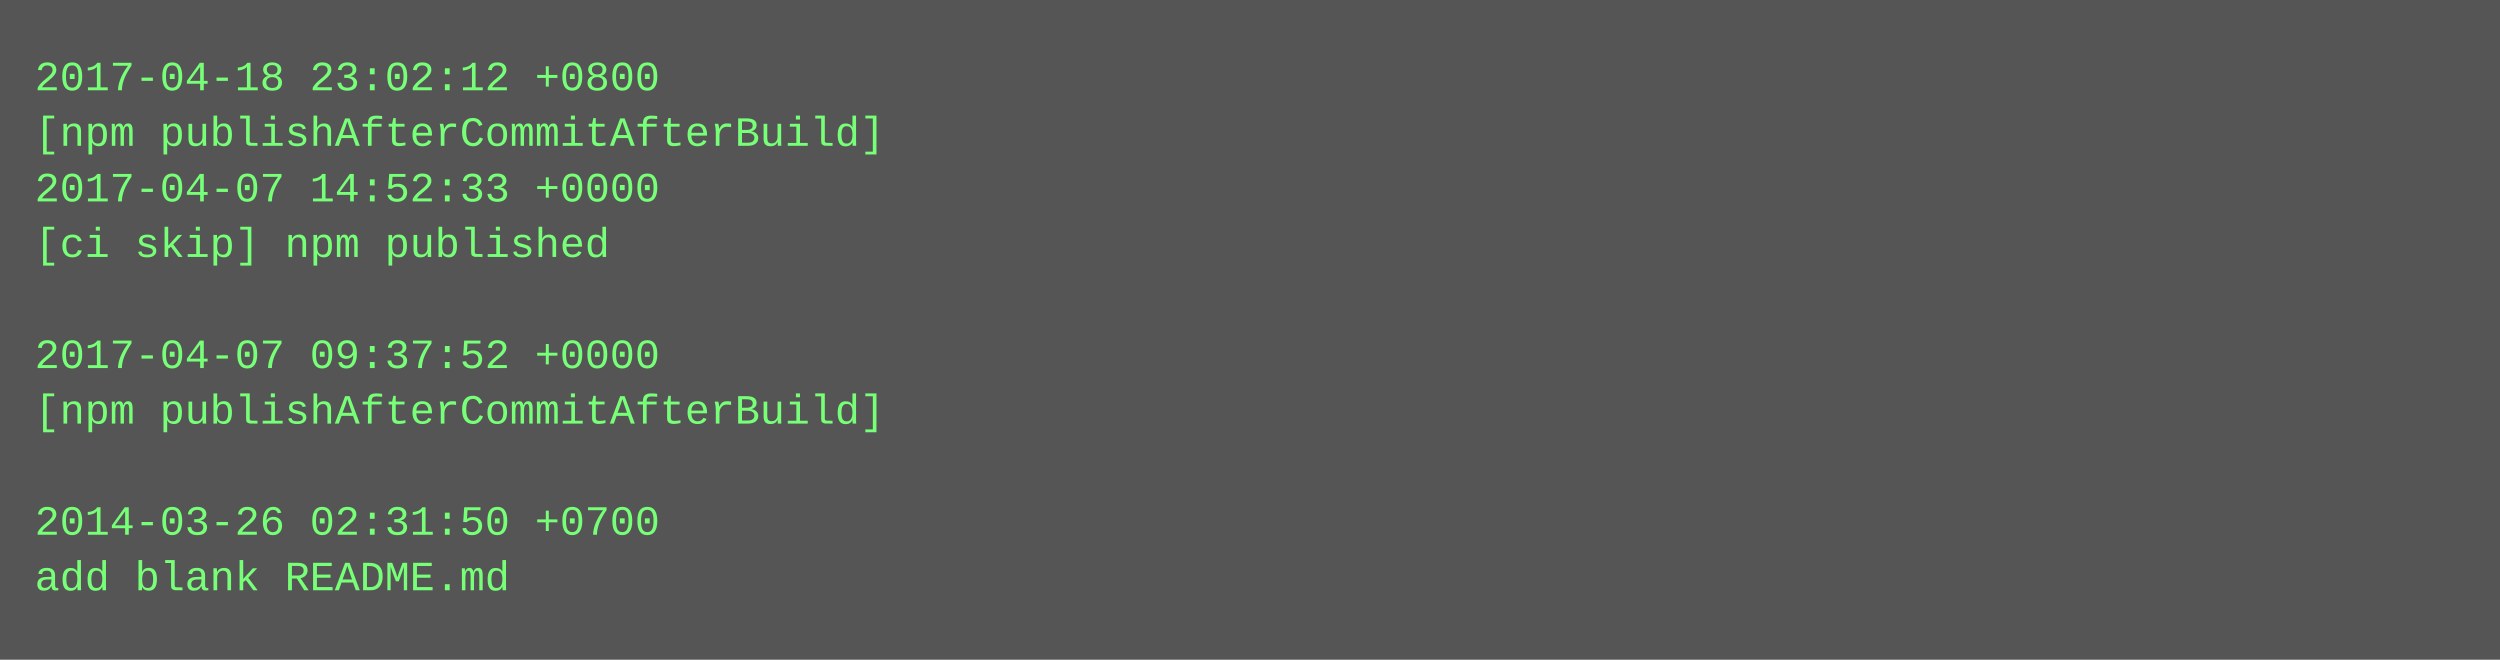
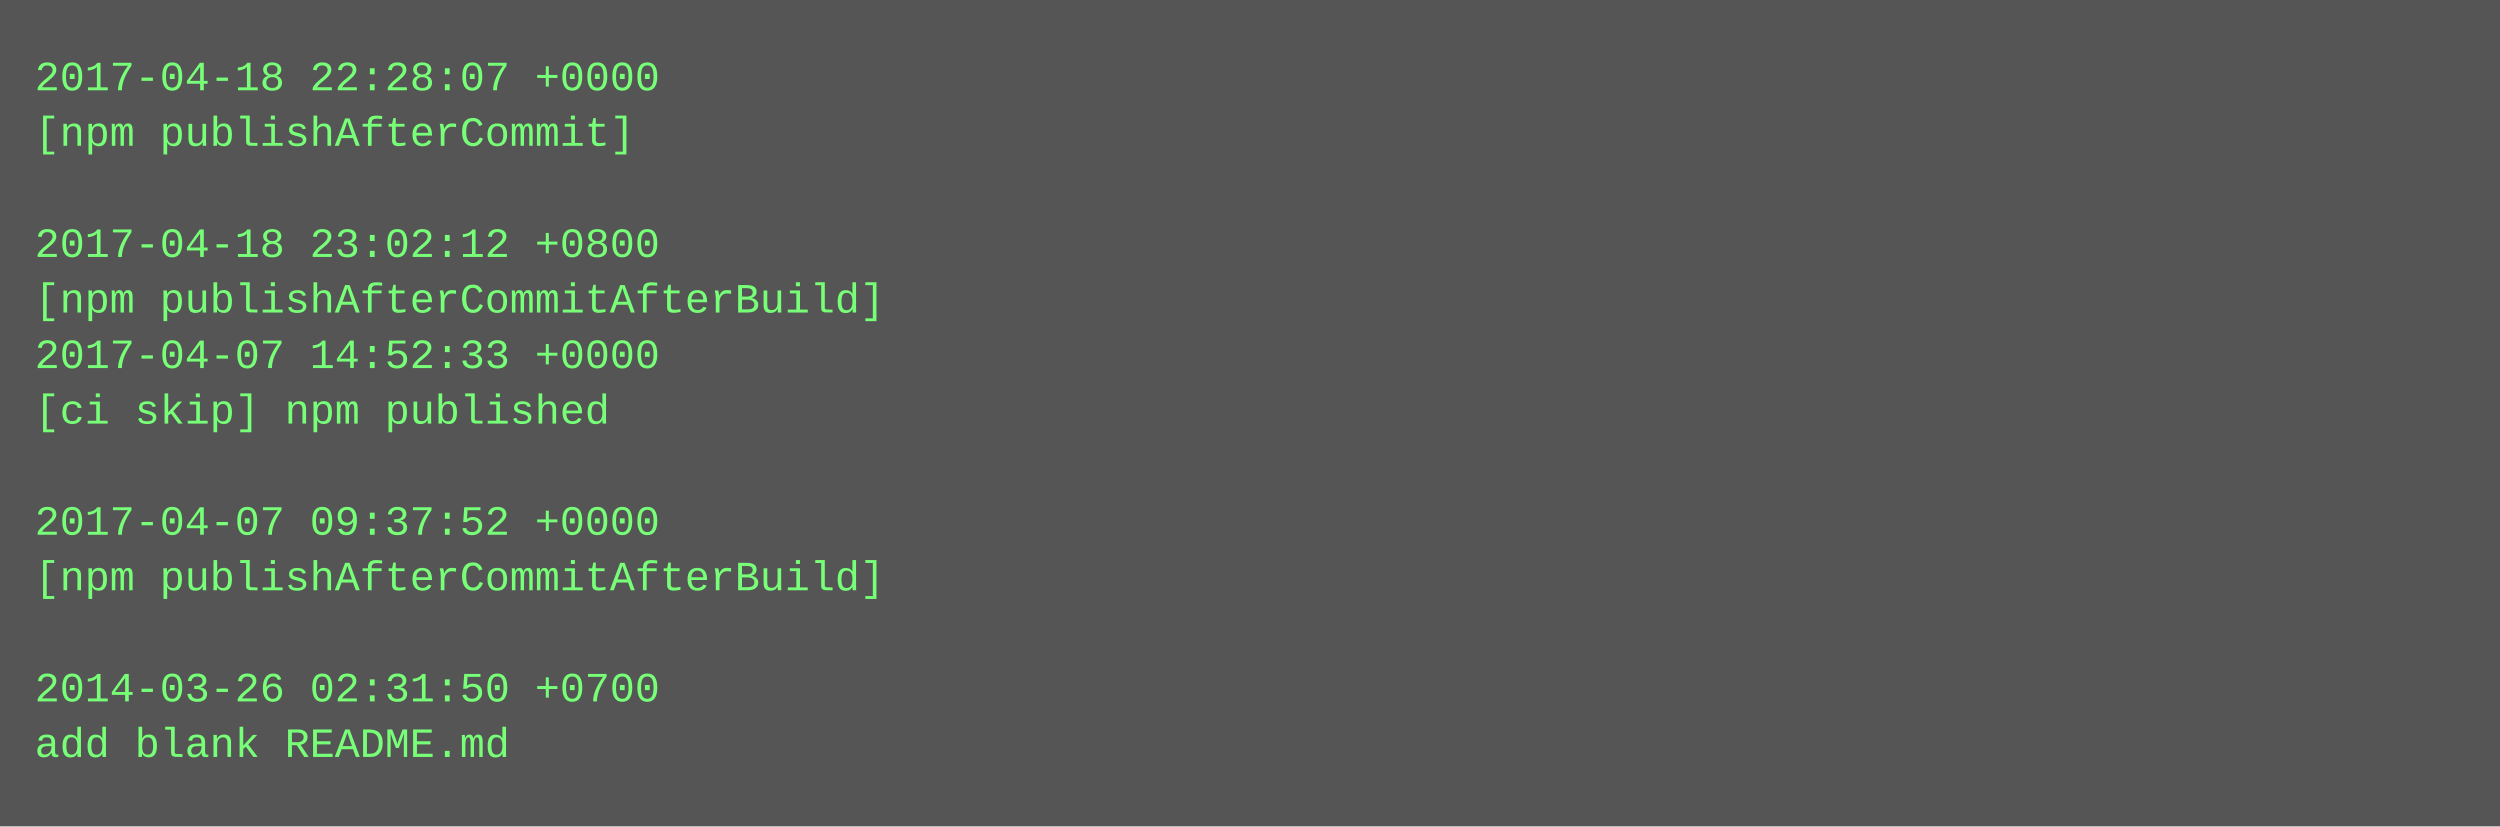
- <svg xmlns="http://www.w3.org/2000/svg" height="190" width="720">
-   <rect height="190" fill="#555" width="720" />
+ <svg xmlns="http://www.w3.org/2000/svg" height="238" width="720">
+   <rect height="238" fill="#555" width="720" />
  <text fill="#7f7" font-family="Courier New" font-size="12" xml:space="preserve">
-     <tspan x="10" y="26">2017-04-18 23:02:12 +0800</tspan>
-     <tspan x="10" y="42">[npm publishAfterCommitAfterBuild]</tspan>
-     <tspan x="10" y="58">2017-04-07 14:52:33 +0000</tspan>
-     <tspan x="10" y="74">[ci skip] npm published</tspan>
-     <tspan x="10" y="90" />
-     <tspan x="10" y="106">2017-04-07 09:37:52 +0000</tspan>
-     <tspan x="10" y="122">[npm publishAfterCommitAfterBuild]</tspan>
+     <tspan x="10" y="26">2017-04-18 22:28:07 +0000</tspan>
+     <tspan x="10" y="42">[npm publishAfterCommit]</tspan>
+     <tspan x="10" y="58" />
+     <tspan x="10" y="74">2017-04-18 23:02:12 +0800</tspan>
+     <tspan x="10" y="90">[npm publishAfterCommitAfterBuild]</tspan>
+     <tspan x="10" y="106">2017-04-07 14:52:33 +0000</tspan>
+     <tspan x="10" y="122">[ci skip] npm published</tspan>
    <tspan x="10" y="138" />
-     <tspan x="10" y="154">2014-03-26 02:31:50 +0700</tspan>
-     <tspan x="10" y="170">add blank README.md</tspan>
+     <tspan x="10" y="154">2017-04-07 09:37:52 +0000</tspan>
+     <tspan x="10" y="170">[npm publishAfterCommitAfterBuild]</tspan>
+     <tspan x="10" y="186" />
+     <tspan x="10" y="202">2014-03-26 02:31:50 +0700</tspan>
+     <tspan x="10" y="218">add blank README.md</tspan>
  </text>
</svg>
